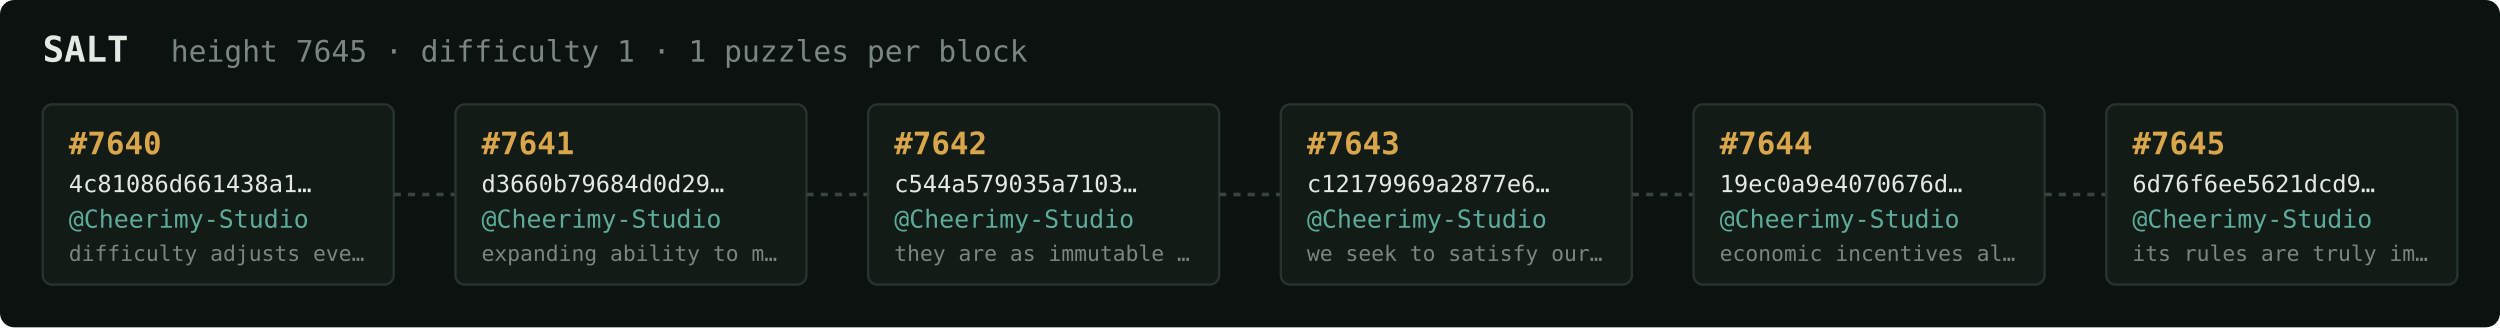
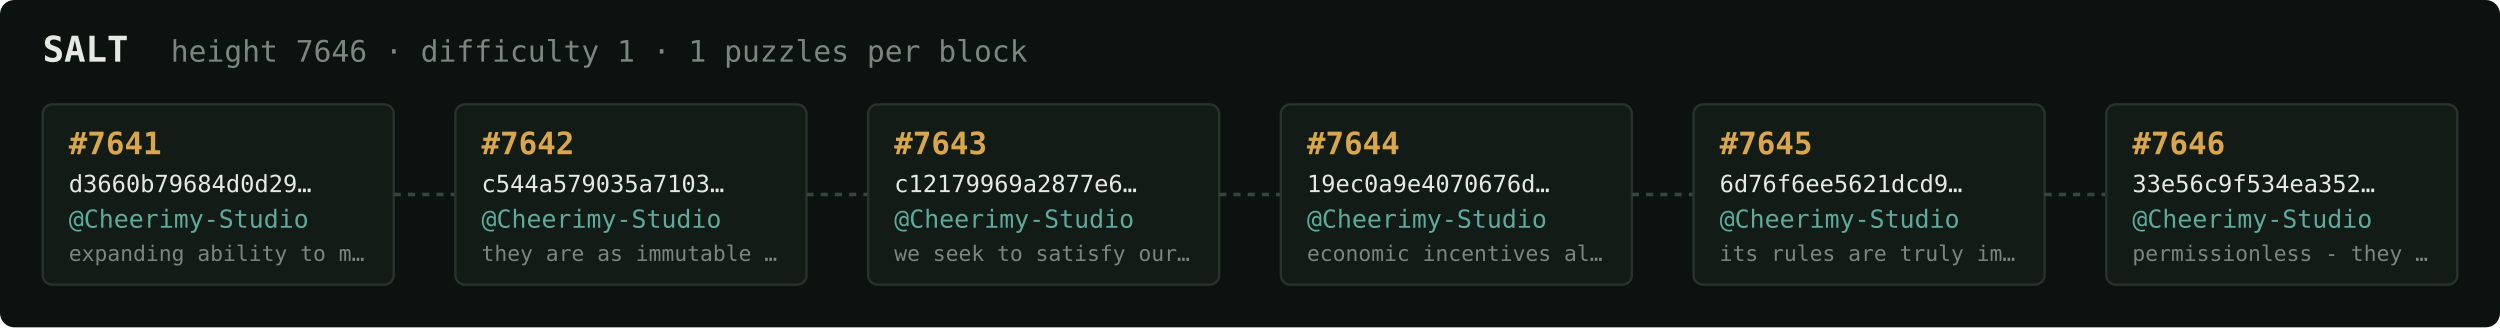
<svg xmlns="http://www.w3.org/2000/svg" width="1054" height="138" viewBox="0 0 1054 138" font-family="ui-monospace,SFMono-Regular,Menlo,monospace">
  <rect fill="#0c1210" width="1054" height="138" rx="6" />
  <text x="18" y="26" fill="#e5e9e3" font-size="15" font-weight="700">SALT</text>
-   <text x="72" y="26" fill="#7a867f" font-size="12.5">height 7645 · difficulty 1 · 1 puzzles per block</text>
+   <text x="72" y="26" fill="#7a867f" font-size="12.5">height 7646 · difficulty 1 · 1 puzzles per block</text>
  <rect x="18" y="44" width="148" height="76" rx="4" fill="#131b17" stroke="#28332e" stroke-width="1" />
-   <text x="29" y="65" fill="#d9a64c" font-size="13" font-weight="700">#7640</text>
-   <text x="29" y="81" fill="#e5e9e3" font-size="10">4c81086d661438a1…</text>
+   <text x="29" y="65" fill="#d9a64c" font-size="13" font-weight="700">#7641</text>
+   <text x="29" y="81" fill="#e5e9e3" font-size="10">d3660b79684d0d29…</text>
  <text x="29" y="96" fill="#5cab9b" font-size="10.5">@Cheerimy-Studio</text>
-   <text x="29" y="110" fill="#7a867f" font-size="9">difficulty adjusts eve…</text>
+   <text x="29" y="110" fill="#7a867f" font-size="9">expanding ability to m…</text>
  <line x1="166" y1="82.0" x2="192" y2="82.0" stroke="#38443e" stroke-width="1.5" stroke-dasharray="3 3" />
  <rect x="192" y="44" width="148" height="76" rx="4" fill="#131b17" stroke="#28332e" stroke-width="1" />
-   <text x="203" y="65" fill="#d9a64c" font-size="13" font-weight="700">#7641</text>
-   <text x="203" y="81" fill="#e5e9e3" font-size="10">d3660b79684d0d29…</text>
+   <text x="203" y="65" fill="#d9a64c" font-size="13" font-weight="700">#7642</text>
+   <text x="203" y="81" fill="#e5e9e3" font-size="10">c544a579035a7103…</text>
  <text x="203" y="96" fill="#5cab9b" font-size="10.5">@Cheerimy-Studio</text>
-   <text x="203" y="110" fill="#7a867f" font-size="9">expanding ability to m…</text>
+   <text x="203" y="110" fill="#7a867f" font-size="9">they are as immutable …</text>
  <line x1="340" y1="82.0" x2="366" y2="82.0" stroke="#38443e" stroke-width="1.5" stroke-dasharray="3 3" />
  <rect x="366" y="44" width="148" height="76" rx="4" fill="#131b17" stroke="#28332e" stroke-width="1" />
-   <text x="377" y="65" fill="#d9a64c" font-size="13" font-weight="700">#7642</text>
-   <text x="377" y="81" fill="#e5e9e3" font-size="10">c544a579035a7103…</text>
+   <text x="377" y="65" fill="#d9a64c" font-size="13" font-weight="700">#7643</text>
+   <text x="377" y="81" fill="#e5e9e3" font-size="10">c12179969a2877e6…</text>
  <text x="377" y="96" fill="#5cab9b" font-size="10.5">@Cheerimy-Studio</text>
-   <text x="377" y="110" fill="#7a867f" font-size="9">they are as immutable …</text>
+   <text x="377" y="110" fill="#7a867f" font-size="9">we seek to satisfy our…</text>
  <line x1="514" y1="82.0" x2="540" y2="82.0" stroke="#38443e" stroke-width="1.5" stroke-dasharray="3 3" />
  <rect x="540" y="44" width="148" height="76" rx="4" fill="#131b17" stroke="#28332e" stroke-width="1" />
-   <text x="551" y="65" fill="#d9a64c" font-size="13" font-weight="700">#7643</text>
-   <text x="551" y="81" fill="#e5e9e3" font-size="10">c12179969a2877e6…</text>
+   <text x="551" y="65" fill="#d9a64c" font-size="13" font-weight="700">#7644</text>
+   <text x="551" y="81" fill="#e5e9e3" font-size="10">19ec0a9e4070676d…</text>
  <text x="551" y="96" fill="#5cab9b" font-size="10.5">@Cheerimy-Studio</text>
-   <text x="551" y="110" fill="#7a867f" font-size="9">we seek to satisfy our…</text>
+   <text x="551" y="110" fill="#7a867f" font-size="9">economic incentives al…</text>
  <line x1="688" y1="82.0" x2="714" y2="82.0" stroke="#38443e" stroke-width="1.5" stroke-dasharray="3 3" />
  <rect x="714" y="44" width="148" height="76" rx="4" fill="#131b17" stroke="#28332e" stroke-width="1" />
-   <text x="725" y="65" fill="#d9a64c" font-size="13" font-weight="700">#7644</text>
-   <text x="725" y="81" fill="#e5e9e3" font-size="10">19ec0a9e4070676d…</text>
+   <text x="725" y="65" fill="#d9a64c" font-size="13" font-weight="700">#7645</text>
+   <text x="725" y="81" fill="#e5e9e3" font-size="10">6d76f6ee5621dcd9…</text>
  <text x="725" y="96" fill="#5cab9b" font-size="10.5">@Cheerimy-Studio</text>
-   <text x="725" y="110" fill="#7a867f" font-size="9">economic incentives al…</text>
+   <text x="725" y="110" fill="#7a867f" font-size="9">its rules are truly im…</text>
  <line x1="862" y1="82.0" x2="888" y2="82.0" stroke="#38443e" stroke-width="1.5" stroke-dasharray="3 3" />
  <rect x="888" y="44" width="148" height="76" rx="4" fill="#131b17" stroke="#28332e" stroke-width="1" />
-   <text x="899" y="65" fill="#d9a64c" font-size="13" font-weight="700">#7645</text>
-   <text x="899" y="81" fill="#e5e9e3" font-size="10">6d76f6ee5621dcd9…</text>
+   <text x="899" y="65" fill="#d9a64c" font-size="13" font-weight="700">#7646</text>
+   <text x="899" y="81" fill="#e5e9e3" font-size="10">33e56c9f534ea352…</text>
  <text x="899" y="96" fill="#5cab9b" font-size="10.5">@Cheerimy-Studio</text>
-   <text x="899" y="110" fill="#7a867f" font-size="9">its rules are truly im…</text>
+   <text x="899" y="110" fill="#7a867f" font-size="9">permissionless - they …</text>
</svg>
